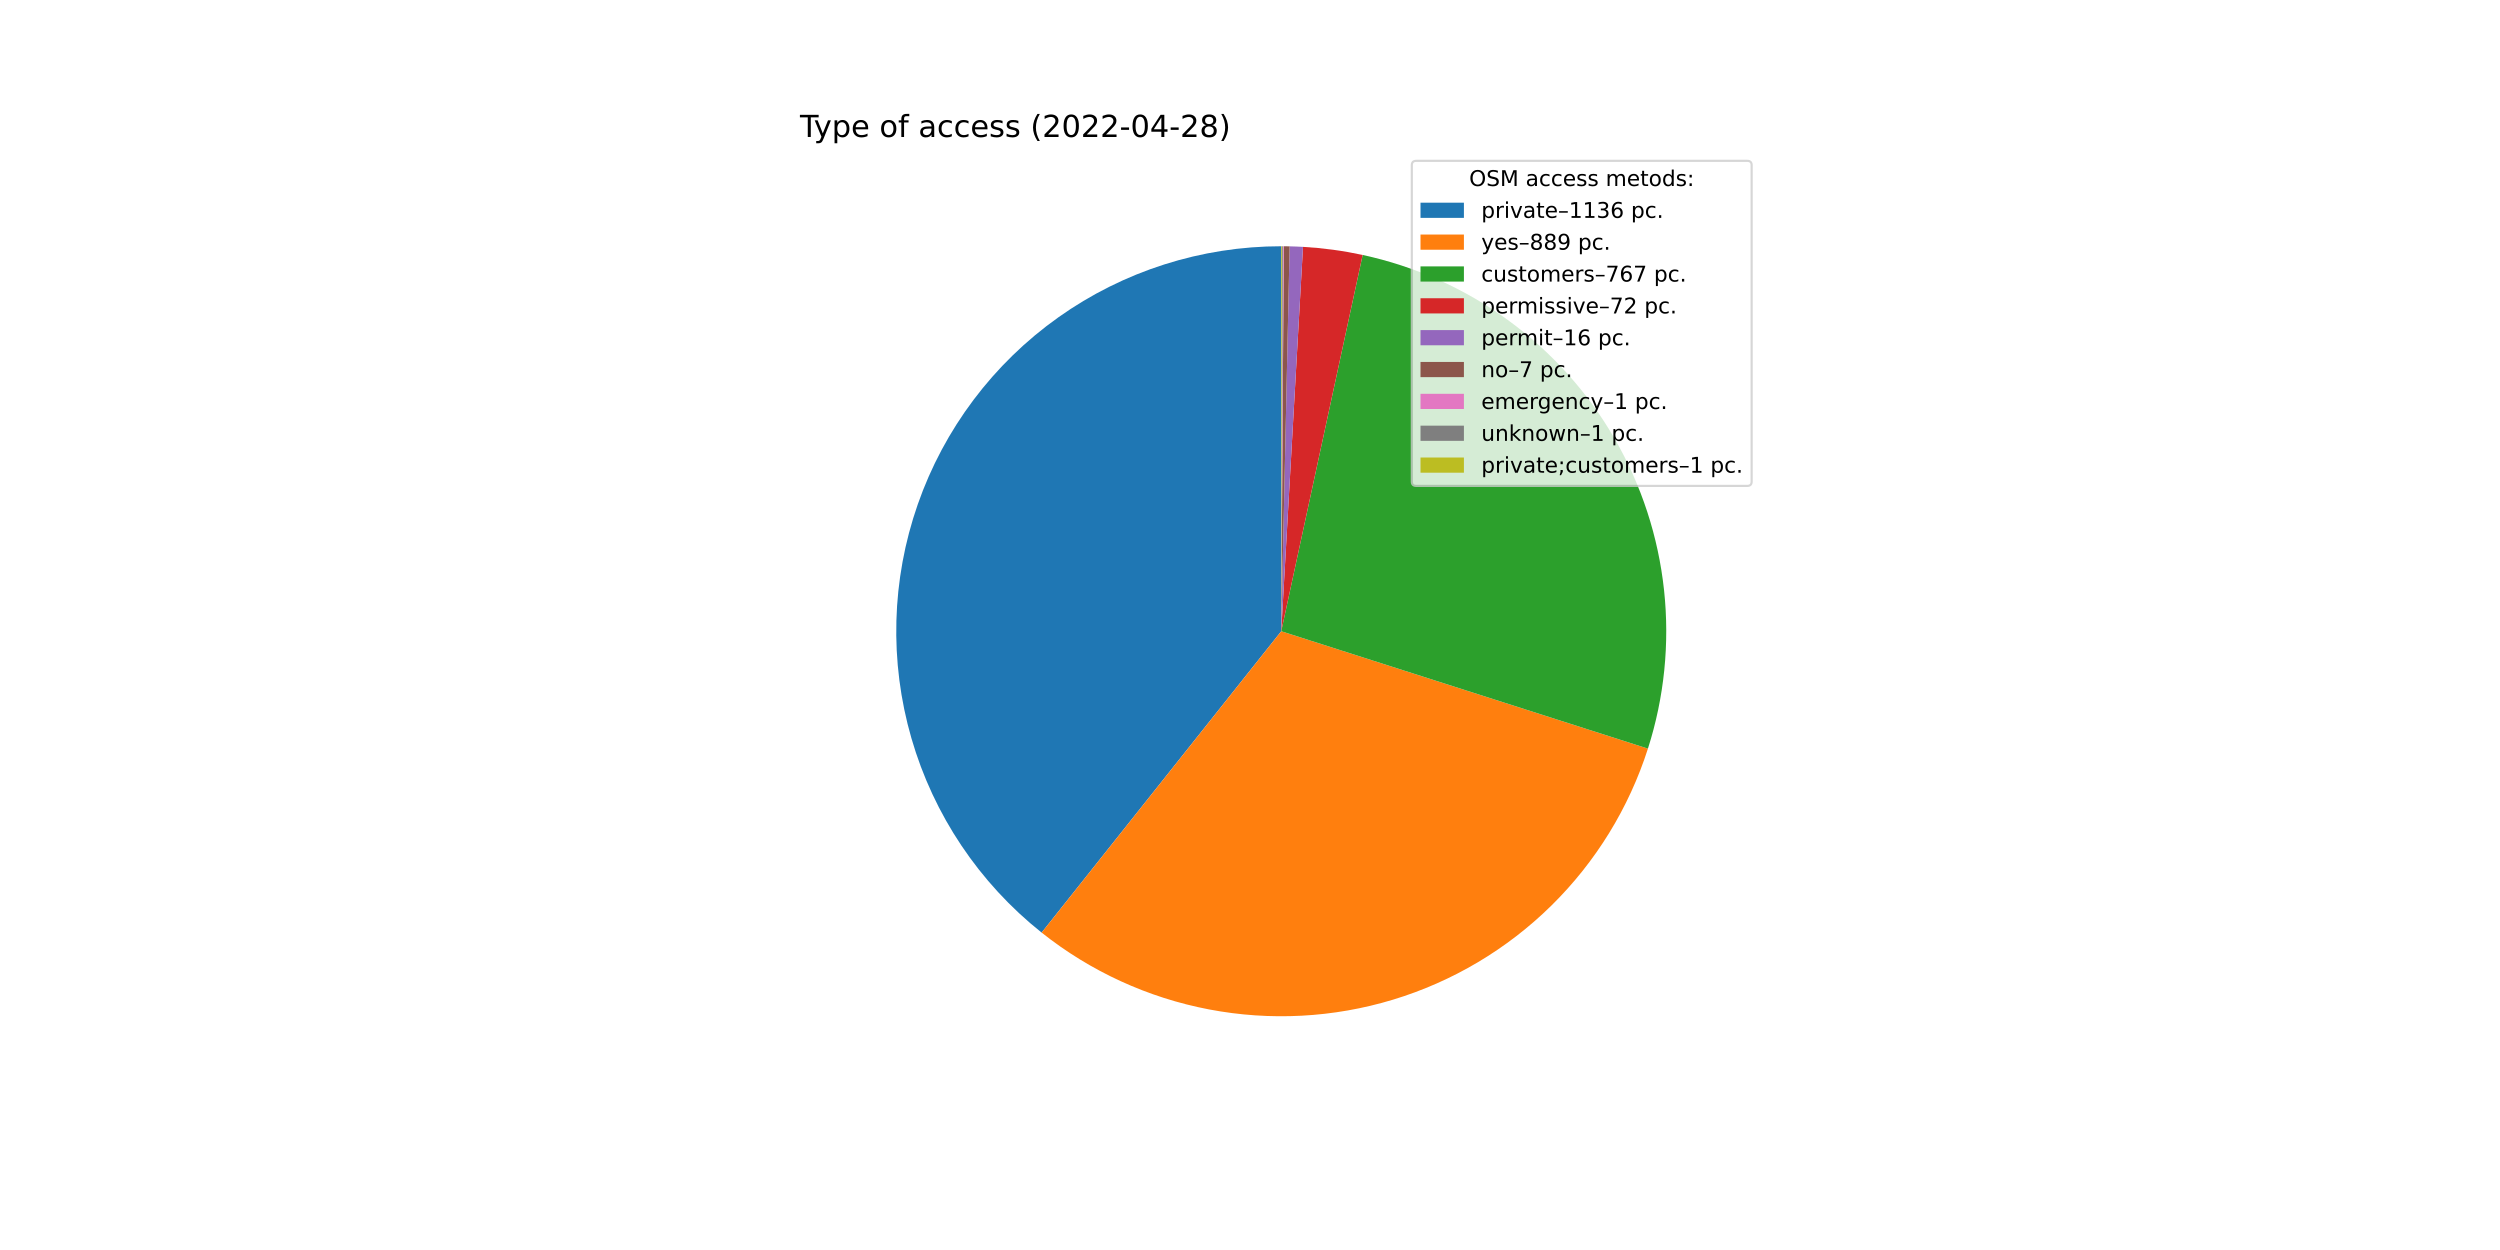
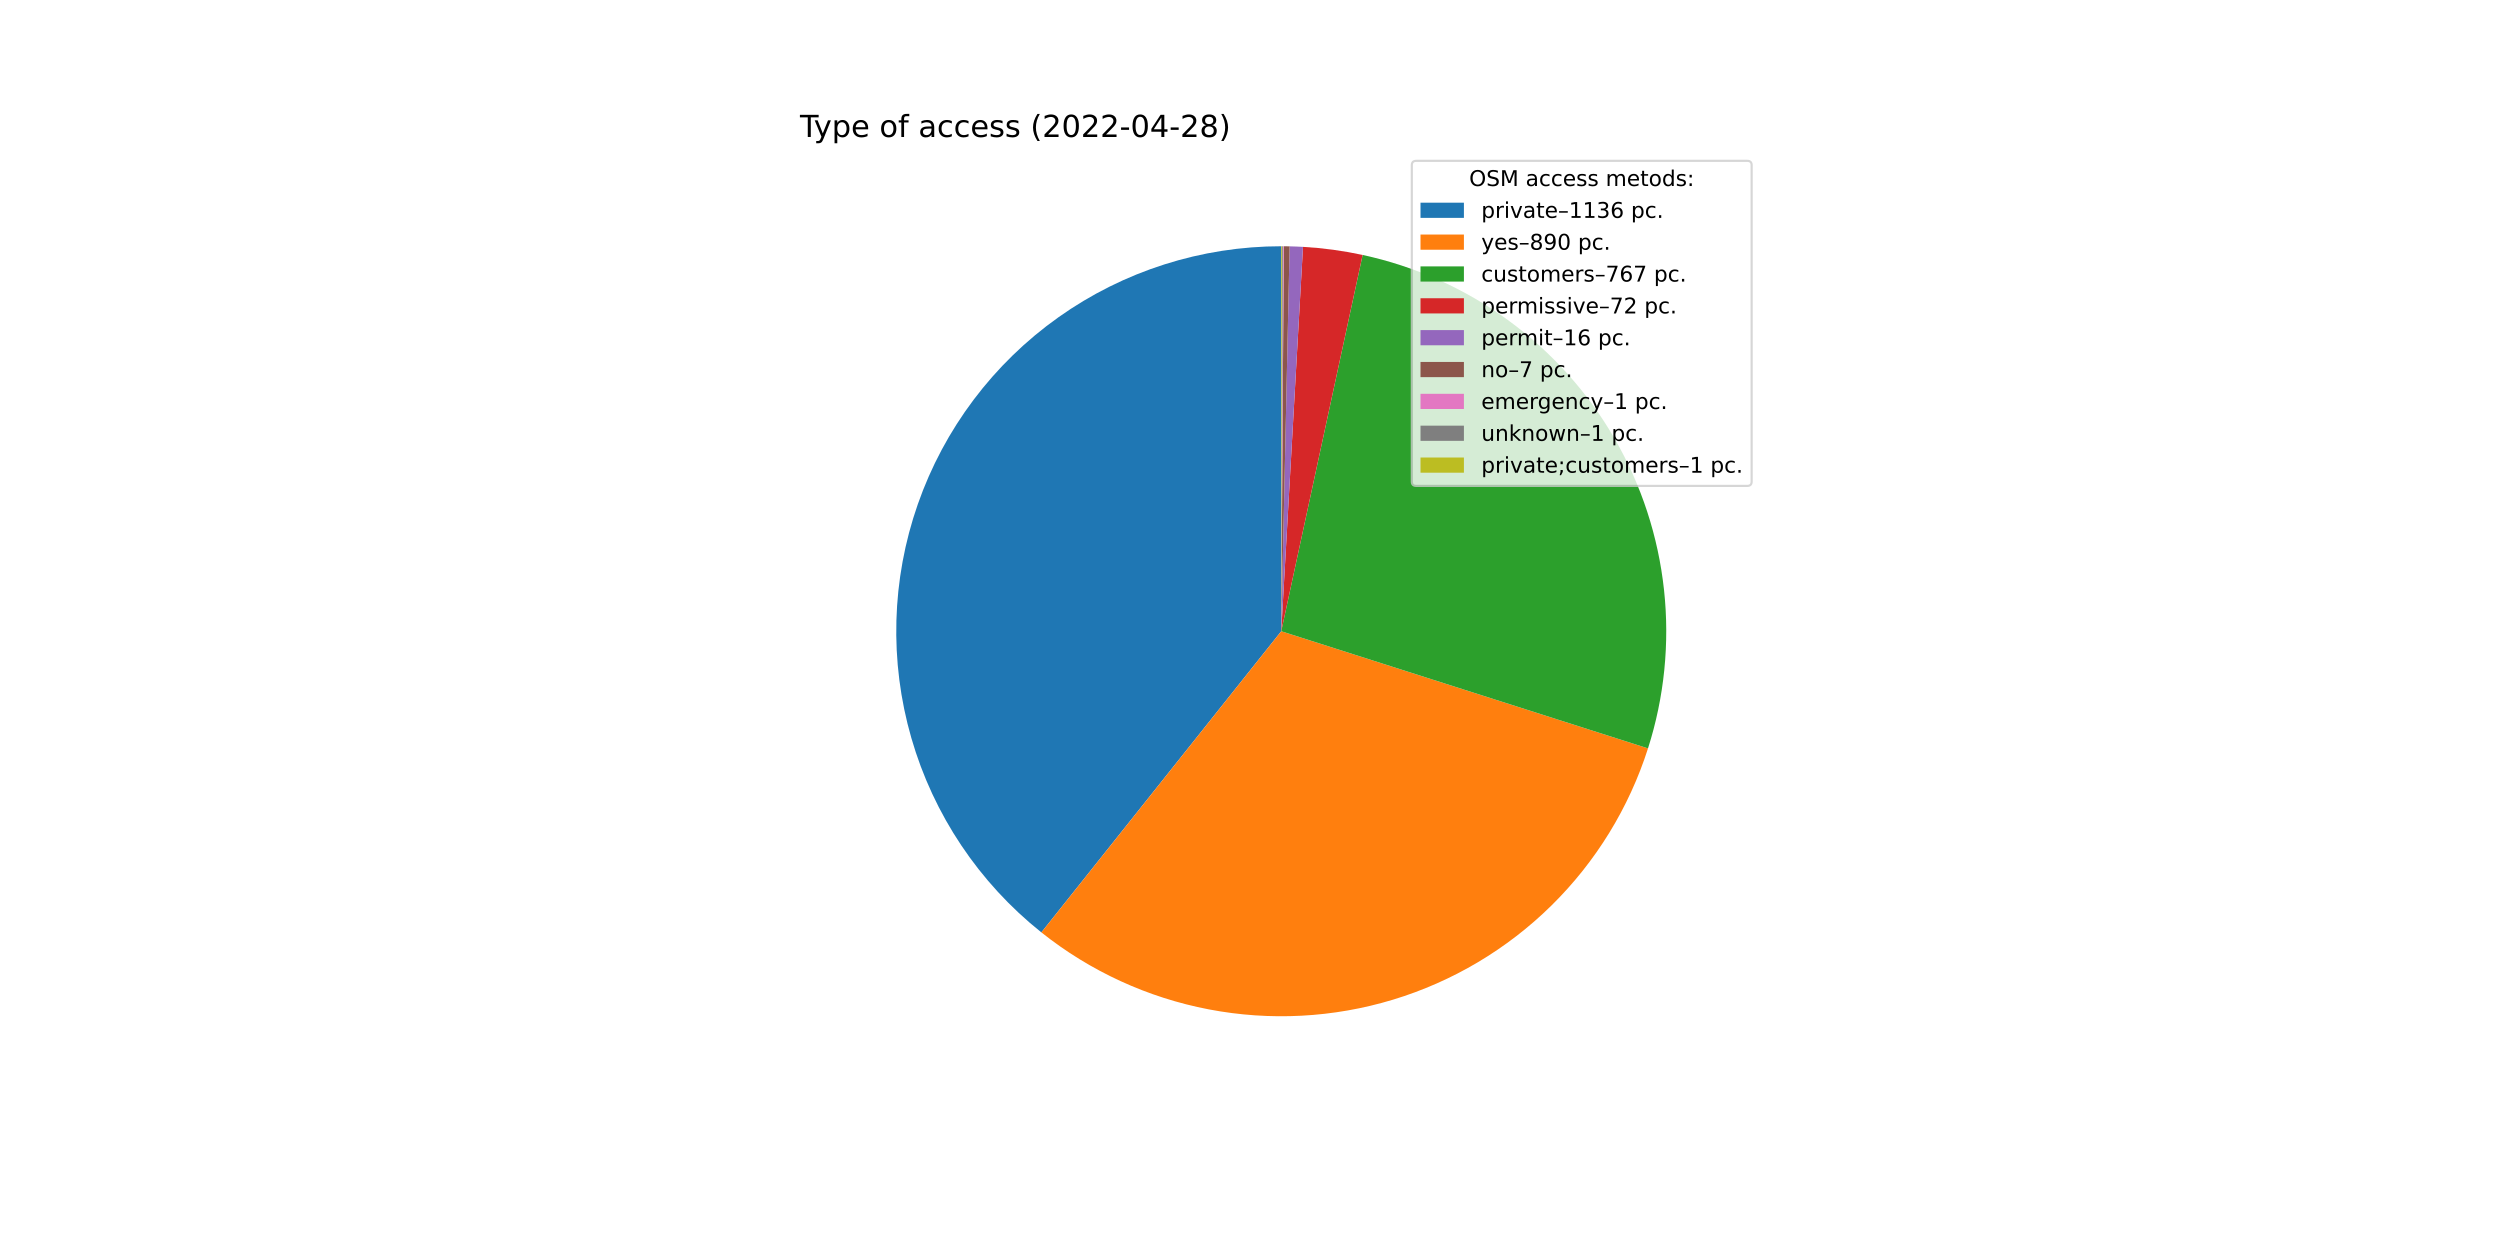
<svg xmlns="http://www.w3.org/2000/svg" xmlns:xlink="http://www.w3.org/1999/xlink" width="1152pt" height="576pt" viewBox="0 0 1152 576" version="1.1">
  <defs>
    <style type="text/css">*{stroke-linejoin: round; stroke-linecap: butt}</style>
  </defs>
  <g id="figure_1">
    <g id="patch_1">
      <path d="M 0 576  L 1152 576  L 1152 0  L 0 0  z " style="fill: #ffffff" />
    </g>
    <g id="axes_1">
      <g id="patch_2">
-         <path d="M 590.4 113.472  C 553.599 113.472 517.694 124.923 487.689 146.229  C 457.683 167.535 435.037 197.659 422.907 232.403  C 410.776 267.147 409.752 304.82 419.977 340.171  C 430.202 375.523 451.178 406.833 479.982 429.738  L 590.4 290.88  L 590.4 113.472  z " style="fill: #1f77b4" />
+         <path d="M 590.4 113.472  C 553.612 113.472 517.719 124.915 487.719 146.207  C 457.72 167.499 435.072 197.605 422.932 232.331  C 410.791 267.058 409.747 304.716 419.946 340.062  C 430.144 375.408 451.089 406.722 479.863 429.643  L 590.4 290.88  L 590.4 113.472  z " style="fill: #1f77b4" />
      </g>
      <g id="patch_3">
-         <path d="M 479.982 429.738  C 502.455 447.608 528.935 459.759 557.138 465.142  C 585.342 470.525 614.435 468.982 641.91 460.645  C 669.386 452.309 694.431 437.425 714.888 417.277  C 735.345 397.13 750.608 372.314 759.362 344.968  L 590.4 290.88  L 479.982 429.738  z " style="fill: #ff7f0e" />
+         <path d="M 479.863 429.643  C 502.339 447.547 528.832 459.725 557.055 465.126  C 585.278 470.527 614.395 468.991 641.893 460.651  C 669.391 452.31 694.456 437.412 714.923 417.243  C 735.39 397.074 750.654 372.231 759.397 344.858  L 590.4 290.88  L 479.863 429.643  z " style="fill: #ff7f0e" />
      </g>
      <g id="patch_4">
-         <path d="M 759.362 344.968  C 766.905 321.404 769.436 296.521 766.792 271.92  C 764.148 247.32 756.386 223.543 744.008 202.12  C 731.629 180.698 714.905 162.1 694.912 147.524  C 674.919 132.949 652.096 122.715 627.914 117.484  L 590.4 290.88  L 759.362 344.968  z " style="fill: #2ca02c" />
+         <path d="M 759.397 344.858  C 766.922 321.297 769.438 296.421 766.782 271.831  C 764.127 247.241 756.358 223.475 743.976 202.065  C 731.593 180.654 714.87 162.067 694.88 147.501  C 674.891 132.935 652.075 122.709 627.901 117.481  L 590.4 290.88  L 759.397 344.858  z " style="fill: #2ca02c" />
      </g>
      <g id="patch_5">
-         <path d="M 627.914 117.484  C 623.389 116.505 618.828 115.703 614.241 115.081  C 609.654 114.459 605.045 114.017 600.423 113.755  L 590.4 290.88  L 627.914 117.484  z " style="fill: #d62728" />
+         <path d="M 627.901 117.481  C 623.378 116.503 618.819 115.702 614.233 115.08  C 609.648 114.459 605.04 114.017 600.42 113.755  L 590.4 290.88  L 627.901 117.481  z " style="fill: #d62728" />
      </g>
      <g id="patch_6">
-         <path d="M 600.423 113.755  C 599.396 113.697 598.369 113.648 597.341 113.608  C 596.313 113.568 595.285 113.536 594.257 113.514  L 590.4 290.88  L 600.423 113.755  z " style="fill: #9467bd" />
+         <path d="M 600.42 113.755  C 599.393 113.697 598.366 113.648 597.339 113.608  C 596.311 113.568 595.283 113.536 594.255 113.514  L 590.4 290.88  L 600.42 113.755  z " style="fill: #9467bd" />
      </g>
      <g id="patch_7">
-         <path d="M 594.257 113.514  C 593.807 113.504 593.357 113.496 592.907 113.49  C 592.457 113.483 592.007 113.479 591.557 113.476  L 590.4 290.88  L 594.257 113.514  z " style="fill: #8c564b" />
+         <path d="M 594.255 113.514  C 593.806 113.504 593.356 113.496 592.906 113.49  C 592.456 113.483 592.007 113.479 591.557 113.476  L 590.4 290.88  L 594.255 113.514  z " style="fill: #8c564b" />
      </g>
      <g id="patch_8">
-         <path d="M 591.557 113.476  C 591.493 113.475 591.429 113.475 591.364 113.475  C 591.3 113.474 591.236 113.474 591.171 113.474  L 590.4 290.88  L 591.557 113.476  z " style="fill: #e377c2" />
+         <path d="M 591.557 113.476  C 591.492 113.475 591.428 113.475 591.364 113.475  C 591.3 113.474 591.235 113.474 591.171 113.474  L 590.4 290.88  L 591.557 113.476  z " style="fill: #e377c2" />
      </g>
      <g id="patch_9">
-         <path d="M 591.171 113.474  C 591.107 113.473 591.043 113.473 590.979 113.473  C 590.914 113.473 590.85 113.473 590.786 113.472  L 590.4 290.88  L 591.171 113.474  z " style="fill: #7f7f7f" />
+         <path d="M 591.171 113.474  C 591.107 113.473 591.043 113.473 590.978 113.473  C 590.914 113.473 590.85 113.473 590.786 113.472  L 590.4 290.88  L 591.171 113.474  z " style="fill: #7f7f7f" />
      </g>
      <g id="patch_10">
        <path d="M 590.786 113.472  C 590.721 113.472 590.657 113.472 590.593 113.472  C 590.529 113.472 590.464 113.472 590.4 113.472  L 590.4 290.88  L 590.786 113.472  z " style="fill: #bcbd22" />
      </g>
      <g id="matplotlib.axis_1" />
      <g id="matplotlib.axis_2" />
      <g id="text_1">
        <g transform="translate(368.64 63.12)scale(0.14 -0.14)">
          <defs>
            <path id="DejaVuSans-54" d="M -19 4666  L 3928 4666  L 3928 4134  L 2272 4134  L 2272 0  L 1638 0  L 1638 4134  L -19 4134  L -19 4666  z " transform="scale(0.015625)" />
            <path id="DejaVuSans-79" d="M 2059 -325  Q 1816 -950 1584 -1140  Q 1353 -1331 966 -1331  L 506 -1331  L 506 -850  L 844 -850  Q 1081 -850 1212 -737  Q 1344 -625 1503 -206  L 1606 56  L 191 3500  L 800 3500  L 1894 763  L 2988 3500  L 3597 3500  L 2059 -325  z " transform="scale(0.015625)" />
            <path id="DejaVuSans-70" d="M 1159 525  L 1159 -1331  L 581 -1331  L 581 3500  L 1159 3500  L 1159 2969  Q 1341 3281 1617 3432  Q 1894 3584 2278 3584  Q 2916 3584 3314 3078  Q 3713 2572 3713 1747  Q 3713 922 3314 415  Q 2916 -91 2278 -91  Q 1894 -91 1617 61  Q 1341 213 1159 525  z M 3116 1747  Q 3116 2381 2855 2742  Q 2594 3103 2138 3103  Q 1681 3103 1420 2742  Q 1159 2381 1159 1747  Q 1159 1113 1420 752  Q 1681 391 2138 391  Q 2594 391 2855 752  Q 3116 1113 3116 1747  z " transform="scale(0.015625)" />
            <path id="DejaVuSans-65" d="M 3597 1894  L 3597 1613  L 953 1613  Q 991 1019 1311 708  Q 1631 397 2203 397  Q 2534 397 2845 478  Q 3156 559 3463 722  L 3463 178  Q 3153 47 2828 -22  Q 2503 -91 2169 -91  Q 1331 -91 842 396  Q 353 884 353 1716  Q 353 2575 817 3079  Q 1281 3584 2069 3584  Q 2775 3584 3186 3129  Q 3597 2675 3597 1894  z M 3022 2063  Q 3016 2534 2758 2815  Q 2500 3097 2075 3097  Q 1594 3097 1305 2825  Q 1016 2553 972 2059  L 3022 2063  z " transform="scale(0.015625)" />
            <path id="DejaVuSans-20" transform="scale(0.015625)" />
            <path id="DejaVuSans-6f" d="M 1959 3097  Q 1497 3097 1228 2736  Q 959 2375 959 1747  Q 959 1119 1226 758  Q 1494 397 1959 397  Q 2419 397 2687 759  Q 2956 1122 2956 1747  Q 2956 2369 2687 2733  Q 2419 3097 1959 3097  z M 1959 3584  Q 2709 3584 3137 3096  Q 3566 2609 3566 1747  Q 3566 888 3137 398  Q 2709 -91 1959 -91  Q 1206 -91 779 398  Q 353 888 353 1747  Q 353 2609 779 3096  Q 1206 3584 1959 3584  z " transform="scale(0.015625)" />
            <path id="DejaVuSans-66" d="M 2375 4863  L 2375 4384  L 1825 4384  Q 1516 4384 1395 4259  Q 1275 4134 1275 3809  L 1275 3500  L 2222 3500  L 2222 3053  L 1275 3053  L 1275 0  L 697 0  L 697 3053  L 147 3053  L 147 3500  L 697 3500  L 697 3744  Q 697 4328 969 4595  Q 1241 4863 1831 4863  L 2375 4863  z " transform="scale(0.015625)" />
            <path id="DejaVuSans-61" d="M 2194 1759  Q 1497 1759 1228 1600  Q 959 1441 959 1056  Q 959 750 1161 570  Q 1363 391 1709 391  Q 2188 391 2477 730  Q 2766 1069 2766 1631  L 2766 1759  L 2194 1759  z M 3341 1997  L 3341 0  L 2766 0  L 2766 531  Q 2569 213 2275 61  Q 1981 -91 1556 -91  Q 1019 -91 701 211  Q 384 513 384 1019  Q 384 1609 779 1909  Q 1175 2209 1959 2209  L 2766 2209  L 2766 2266  Q 2766 2663 2505 2880  Q 2244 3097 1772 3097  Q 1472 3097 1187 3025  Q 903 2953 641 2809  L 641 3341  Q 956 3463 1253 3523  Q 1550 3584 1831 3584  Q 2591 3584 2966 3190  Q 3341 2797 3341 1997  z " transform="scale(0.015625)" />
            <path id="DejaVuSans-63" d="M 3122 3366  L 3122 2828  Q 2878 2963 2633 3030  Q 2388 3097 2138 3097  Q 1578 3097 1268 2742  Q 959 2388 959 1747  Q 959 1106 1268 751  Q 1578 397 2138 397  Q 2388 397 2633 464  Q 2878 531 3122 666  L 3122 134  Q 2881 22 2623 -34  Q 2366 -91 2075 -91  Q 1284 -91 818 406  Q 353 903 353 1747  Q 353 2603 823 3093  Q 1294 3584 2113 3584  Q 2378 3584 2631 3529  Q 2884 3475 3122 3366  z " transform="scale(0.015625)" />
            <path id="DejaVuSans-73" d="M 2834 3397  L 2834 2853  Q 2591 2978 2328 3040  Q 2066 3103 1784 3103  Q 1356 3103 1142 2972  Q 928 2841 928 2578  Q 928 2378 1081 2264  Q 1234 2150 1697 2047  L 1894 2003  Q 2506 1872 2764 1633  Q 3022 1394 3022 966  Q 3022 478 2636 193  Q 2250 -91 1575 -91  Q 1294 -91 989 -36  Q 684 19 347 128  L 347 722  Q 666 556 975 473  Q 1284 391 1588 391  Q 1994 391 2212 530  Q 2431 669 2431 922  Q 2431 1156 2273 1281  Q 2116 1406 1581 1522  L 1381 1569  Q 847 1681 609 1914  Q 372 2147 372 2553  Q 372 3047 722 3315  Q 1072 3584 1716 3584  Q 2034 3584 2315 3537  Q 2597 3491 2834 3397  z " transform="scale(0.015625)" />
            <path id="DejaVuSans-28" d="M 1984 4856  Q 1566 4138 1362 3434  Q 1159 2731 1159 2009  Q 1159 1288 1364 580  Q 1569 -128 1984 -844  L 1484 -844  Q 1016 -109 783 600  Q 550 1309 550 2009  Q 550 2706 781 3412  Q 1013 4119 1484 4856  L 1984 4856  z " transform="scale(0.015625)" />
            <path id="DejaVuSans-32" d="M 1228 531  L 3431 531  L 3431 0  L 469 0  L 469 531  Q 828 903 1448 1529  Q 2069 2156 2228 2338  Q 2531 2678 2651 2914  Q 2772 3150 2772 3378  Q 2772 3750 2511 3984  Q 2250 4219 1831 4219  Q 1534 4219 1204 4116  Q 875 4013 500 3803  L 500 4441  Q 881 4594 1212 4672  Q 1544 4750 1819 4750  Q 2544 4750 2975 4387  Q 3406 4025 3406 3419  Q 3406 3131 3298 2873  Q 3191 2616 2906 2266  Q 2828 2175 2409 1742  Q 1991 1309 1228 531  z " transform="scale(0.015625)" />
            <path id="DejaVuSans-30" d="M 2034 4250  Q 1547 4250 1301 3770  Q 1056 3291 1056 2328  Q 1056 1369 1301 889  Q 1547 409 2034 409  Q 2525 409 2770 889  Q 3016 1369 3016 2328  Q 3016 3291 2770 3770  Q 2525 4250 2034 4250  z M 2034 4750  Q 2819 4750 3233 4129  Q 3647 3509 3647 2328  Q 3647 1150 3233 529  Q 2819 -91 2034 -91  Q 1250 -91 836 529  Q 422 1150 422 2328  Q 422 3509 836 4129  Q 1250 4750 2034 4750  z " transform="scale(0.015625)" />
            <path id="DejaVuSans-2d" d="M 313 2009  L 1997 2009  L 1997 1497  L 313 1497  L 313 2009  z " transform="scale(0.015625)" />
            <path id="DejaVuSans-34" d="M 2419 4116  L 825 1625  L 2419 1625  L 2419 4116  z M 2253 4666  L 3047 4666  L 3047 1625  L 3713 1625  L 3713 1100  L 3047 1100  L 3047 0  L 2419 0  L 2419 1100  L 313 1100  L 313 1709  L 2253 4666  z " transform="scale(0.015625)" />
            <path id="DejaVuSans-38" d="M 2034 2216  Q 1584 2216 1326 1975  Q 1069 1734 1069 1313  Q 1069 891 1326 650  Q 1584 409 2034 409  Q 2484 409 2743 651  Q 3003 894 3003 1313  Q 3003 1734 2745 1975  Q 2488 2216 2034 2216  z M 1403 2484  Q 997 2584 770 2862  Q 544 3141 544 3541  Q 544 4100 942 4425  Q 1341 4750 2034 4750  Q 2731 4750 3128 4425  Q 3525 4100 3525 3541  Q 3525 3141 3298 2862  Q 3072 2584 2669 2484  Q 3125 2378 3379 2068  Q 3634 1759 3634 1313  Q 3634 634 3220 271  Q 2806 -91 2034 -91  Q 1263 -91 848 271  Q 434 634 434 1313  Q 434 1759 690 2068  Q 947 2378 1403 2484  z M 1172 3481  Q 1172 3119 1398 2916  Q 1625 2713 2034 2713  Q 2441 2713 2670 2916  Q 2900 3119 2900 3481  Q 2900 3844 2670 4047  Q 2441 4250 2034 4250  Q 1625 4250 1398 4047  Q 1172 3844 1172 3481  z " transform="scale(0.015625)" />
            <path id="DejaVuSans-29" d="M 513 4856  L 1013 4856  Q 1481 4119 1714 3412  Q 1947 2706 1947 2009  Q 1947 1309 1714 600  Q 1481 -109 1013 -844  L 513 -844  Q 928 -128 1133 580  Q 1338 1288 1338 2009  Q 1338 2731 1133 3434  Q 928 4138 513 4856  z " transform="scale(0.015625)" />
          </defs>
          <use xlink:href="#DejaVuSans-54" />
          <use xlink:href="#DejaVuSans-79" x="45.459" />
          <use xlink:href="#DejaVuSans-70" x="104.639" />
          <use xlink:href="#DejaVuSans-65" x="168.115" />
          <use xlink:href="#DejaVuSans-20" x="229.639" />
          <use xlink:href="#DejaVuSans-6f" x="261.426" />
          <use xlink:href="#DejaVuSans-66" x="322.607" />
          <use xlink:href="#DejaVuSans-20" x="357.812" />
          <use xlink:href="#DejaVuSans-61" x="389.6" />
          <use xlink:href="#DejaVuSans-63" x="450.879" />
          <use xlink:href="#DejaVuSans-63" x="505.859" />
          <use xlink:href="#DejaVuSans-65" x="560.84" />
          <use xlink:href="#DejaVuSans-73" x="622.363" />
          <use xlink:href="#DejaVuSans-73" x="674.463" />
          <use xlink:href="#DejaVuSans-20" x="726.562" />
          <use xlink:href="#DejaVuSans-28" x="758.35" />
          <use xlink:href="#DejaVuSans-32" x="797.363" />
          <use xlink:href="#DejaVuSans-30" x="860.986" />
          <use xlink:href="#DejaVuSans-32" x="924.609" />
          <use xlink:href="#DejaVuSans-32" x="988.232" />
          <use xlink:href="#DejaVuSans-2d" x="1051.855" />
          <use xlink:href="#DejaVuSans-30" x="1087.939" />
          <use xlink:href="#DejaVuSans-34" x="1151.562" />
          <use xlink:href="#DejaVuSans-2d" x="1215.186" />
          <use xlink:href="#DejaVuSans-32" x="1251.27" />
          <use xlink:href="#DejaVuSans-38" x="1314.893" />
          <use xlink:href="#DejaVuSans-29" x="1378.516" />
        </g>
      </g>
      <g id="legend_1">
        <g id="patch_11">
          <path d="M 652.569 223.901  L 805.16 223.901  Q 807.16 223.901 807.16 221.901  L 807.16 76.12  Q 807.16 74.12 805.16 74.12  L 652.569 74.12  Q 650.569 74.12 650.569 76.12  L 650.569 221.901  Q 650.569 223.901 652.569 223.901  z " style="fill: #ffffff; opacity: 0.8; stroke: #cccccc; stroke-linejoin: miter" />
        </g>
        <g id="text_2">
          <g transform="translate(676.9842 85.71844)scale(0.1 -0.1)">
            <defs>
              <path id="DejaVuSans-4f" d="M 2522 4238  Q 1834 4238 1429 3725  Q 1025 3213 1025 2328  Q 1025 1447 1429 934  Q 1834 422 2522 422  Q 3209 422 3611 934  Q 4013 1447 4013 2328  Q 4013 3213 3611 3725  Q 3209 4238 2522 4238  z M 2522 4750  Q 3503 4750 4090 4092  Q 4678 3434 4678 2328  Q 4678 1225 4090 567  Q 3503 -91 2522 -91  Q 1538 -91 948 565  Q 359 1222 359 2328  Q 359 3434 948 4092  Q 1538 4750 2522 4750  z " transform="scale(0.015625)" />
              <path id="DejaVuSans-53" d="M 3425 4513  L 3425 3897  Q 3066 4069 2747 4153  Q 2428 4238 2131 4238  Q 1616 4238 1336 4038  Q 1056 3838 1056 3469  Q 1056 3159 1242 3001  Q 1428 2844 1947 2747  L 2328 2669  Q 3034 2534 3370 2195  Q 3706 1856 3706 1288  Q 3706 609 3251 259  Q 2797 -91 1919 -91  Q 1588 -91 1214 -16  Q 841 59 441 206  L 441 856  Q 825 641 1194 531  Q 1563 422 1919 422  Q 2459 422 2753 634  Q 3047 847 3047 1241  Q 3047 1584 2836 1778  Q 2625 1972 2144 2069  L 1759 2144  Q 1053 2284 737 2584  Q 422 2884 422 3419  Q 422 4038 858 4394  Q 1294 4750 2059 4750  Q 2388 4750 2728 4690  Q 3069 4631 3425 4513  z " transform="scale(0.015625)" />
              <path id="DejaVuSans-4d" d="M 628 4666  L 1569 4666  L 2759 1491  L 3956 4666  L 4897 4666  L 4897 0  L 4281 0  L 4281 4097  L 3078 897  L 2444 897  L 1241 4097  L 1241 0  L 628 0  L 628 4666  z " transform="scale(0.015625)" />
              <path id="DejaVuSans-6d" d="M 3328 2828  Q 3544 3216 3844 3400  Q 4144 3584 4550 3584  Q 5097 3584 5394 3201  Q 5691 2819 5691 2113  L 5691 0  L 5113 0  L 5113 2094  Q 5113 2597 4934 2840  Q 4756 3084 4391 3084  Q 3944 3084 3684 2787  Q 3425 2491 3425 1978  L 3425 0  L 2847 0  L 2847 2094  Q 2847 2600 2669 2842  Q 2491 3084 2119 3084  Q 1678 3084 1418 2786  Q 1159 2488 1159 1978  L 1159 0  L 581 0  L 581 3500  L 1159 3500  L 1159 2956  Q 1356 3278 1631 3431  Q 1906 3584 2284 3584  Q 2666 3584 2933 3390  Q 3200 3197 3328 2828  z " transform="scale(0.015625)" />
              <path id="DejaVuSans-74" d="M 1172 4494  L 1172 3500  L 2356 3500  L 2356 3053  L 1172 3053  L 1172 1153  Q 1172 725 1289 603  Q 1406 481 1766 481  L 2356 481  L 2356 0  L 1766 0  Q 1100 0 847 248  Q 594 497 594 1153  L 594 3053  L 172 3053  L 172 3500  L 594 3500  L 594 4494  L 1172 4494  z " transform="scale(0.015625)" />
              <path id="DejaVuSans-64" d="M 2906 2969  L 2906 4863  L 3481 4863  L 3481 0  L 2906 0  L 2906 525  Q 2725 213 2448 61  Q 2172 -91 1784 -91  Q 1150 -91 751 415  Q 353 922 353 1747  Q 353 2572 751 3078  Q 1150 3584 1784 3584  Q 2172 3584 2448 3432  Q 2725 3281 2906 2969  z M 947 1747  Q 947 1113 1208 752  Q 1469 391 1925 391  Q 2381 391 2643 752  Q 2906 1113 2906 1747  Q 2906 2381 2643 2742  Q 2381 3103 1925 3103  Q 1469 3103 1208 2742  Q 947 2381 947 1747  z " transform="scale(0.015625)" />
              <path id="DejaVuSans-3a" d="M 750 794  L 1409 794  L 1409 0  L 750 0  L 750 794  z M 750 3309  L 1409 3309  L 1409 2516  L 750 2516  L 750 3309  z " transform="scale(0.015625)" />
            </defs>
            <use xlink:href="#DejaVuSans-4f" />
            <use xlink:href="#DejaVuSans-53" x="78.711" />
            <use xlink:href="#DejaVuSans-4d" x="142.188" />
            <use xlink:href="#DejaVuSans-20" x="228.467" />
            <use xlink:href="#DejaVuSans-61" x="260.254" />
            <use xlink:href="#DejaVuSans-63" x="321.533" />
            <use xlink:href="#DejaVuSans-63" x="376.514" />
            <use xlink:href="#DejaVuSans-65" x="431.494" />
            <use xlink:href="#DejaVuSans-73" x="493.018" />
            <use xlink:href="#DejaVuSans-73" x="545.117" />
            <use xlink:href="#DejaVuSans-20" x="597.217" />
            <use xlink:href="#DejaVuSans-6d" x="629.004" />
            <use xlink:href="#DejaVuSans-65" x="726.416" />
            <use xlink:href="#DejaVuSans-74" x="787.939" />
            <use xlink:href="#DejaVuSans-6f" x="827.148" />
            <use xlink:href="#DejaVuSans-64" x="888.33" />
            <use xlink:href="#DejaVuSans-73" x="951.807" />
            <use xlink:href="#DejaVuSans-3a" x="1003.906" />
          </g>
        </g>
        <g id="patch_12">
          <path d="M 654.569 100.397  L 674.569 100.397  L 674.569 93.397  L 654.569 93.397  z " style="fill: #1f77b4" />
        </g>
        <g id="text_3">
          <g transform="translate(682.5694 100.3966)scale(0.1 -0.1)">
            <defs>
              <path id="DejaVuSans-72" d="M 2631 2963  Q 2534 3019 2420 3045  Q 2306 3072 2169 3072  Q 1681 3072 1420 2755  Q 1159 2438 1159 1844  L 1159 0  L 581 0  L 581 3500  L 1159 3500  L 1159 2956  Q 1341 3275 1631 3429  Q 1922 3584 2338 3584  Q 2397 3584 2469 3576  Q 2541 3569 2628 3553  L 2631 2963  z " transform="scale(0.015625)" />
              <path id="DejaVuSans-69" d="M 603 3500  L 1178 3500  L 1178 0  L 603 0  L 603 3500  z M 603 4863  L 1178 4863  L 1178 4134  L 603 4134  L 603 4863  z " transform="scale(0.015625)" />
              <path id="DejaVuSans-76" d="M 191 3500  L 800 3500  L 1894 563  L 2988 3500  L 3597 3500  L 2284 0  L 1503 0  L 191 3500  z " transform="scale(0.015625)" />
              <path id="DejaVuSans-2013" d="M 313 1978  L 2888 1978  L 2888 1528  L 313 1528  L 313 1978  z " transform="scale(0.015625)" />
              <path id="DejaVuSans-31" d="M 794 531  L 1825 531  L 1825 4091  L 703 3866  L 703 4441  L 1819 4666  L 2450 4666  L 2450 531  L 3481 531  L 3481 0  L 794 0  L 794 531  z " transform="scale(0.015625)" />
              <path id="DejaVuSans-33" d="M 2597 2516  Q 3050 2419 3304 2112  Q 3559 1806 3559 1356  Q 3559 666 3084 287  Q 2609 -91 1734 -91  Q 1441 -91 1130 -33  Q 819 25 488 141  L 488 750  Q 750 597 1062 519  Q 1375 441 1716 441  Q 2309 441 2620 675  Q 2931 909 2931 1356  Q 2931 1769 2642 2001  Q 2353 2234 1838 2234  L 1294 2234  L 1294 2753  L 1863 2753  Q 2328 2753 2575 2939  Q 2822 3125 2822 3475  Q 2822 3834 2567 4026  Q 2313 4219 1838 4219  Q 1578 4219 1281 4162  Q 984 4106 628 3988  L 628 4550  Q 988 4650 1302 4700  Q 1616 4750 1894 4750  Q 2613 4750 3031 4423  Q 3450 4097 3450 3541  Q 3450 3153 3228 2886  Q 3006 2619 2597 2516  z " transform="scale(0.015625)" />
              <path id="DejaVuSans-36" d="M 2113 2584  Q 1688 2584 1439 2293  Q 1191 2003 1191 1497  Q 1191 994 1439 701  Q 1688 409 2113 409  Q 2538 409 2786 701  Q 3034 994 3034 1497  Q 3034 2003 2786 2293  Q 2538 2584 2113 2584  z M 3366 4563  L 3366 3988  Q 3128 4100 2886 4159  Q 2644 4219 2406 4219  Q 1781 4219 1451 3797  Q 1122 3375 1075 2522  Q 1259 2794 1537 2939  Q 1816 3084 2150 3084  Q 2853 3084 3261 2657  Q 3669 2231 3669 1497  Q 3669 778 3244 343  Q 2819 -91 2113 -91  Q 1303 -91 875 529  Q 447 1150 447 2328  Q 447 3434 972 4092  Q 1497 4750 2381 4750  Q 2619 4750 2861 4703  Q 3103 4656 3366 4563  z " transform="scale(0.015625)" />
              <path id="DejaVuSans-2e" d="M 684 794  L 1344 794  L 1344 0  L 684 0  L 684 794  z " transform="scale(0.015625)" />
            </defs>
            <use xlink:href="#DejaVuSans-70" />
            <use xlink:href="#DejaVuSans-72" x="63.477" />
            <use xlink:href="#DejaVuSans-69" x="104.59" />
            <use xlink:href="#DejaVuSans-76" x="132.373" />
            <use xlink:href="#DejaVuSans-61" x="191.553" />
            <use xlink:href="#DejaVuSans-74" x="252.832" />
            <use xlink:href="#DejaVuSans-65" x="292.041" />
            <use xlink:href="#DejaVuSans-2013" x="353.564" />
            <use xlink:href="#DejaVuSans-31" x="403.564" />
            <use xlink:href="#DejaVuSans-31" x="467.188" />
            <use xlink:href="#DejaVuSans-33" x="530.811" />
            <use xlink:href="#DejaVuSans-36" x="594.434" />
            <use xlink:href="#DejaVuSans-20" x="658.057" />
            <use xlink:href="#DejaVuSans-70" x="689.844" />
            <use xlink:href="#DejaVuSans-63" x="753.32" />
            <use xlink:href="#DejaVuSans-2e" x="808.301" />
          </g>
        </g>
        <g id="patch_13">
          <path d="M 654.569 115.075  L 674.569 115.075  L 674.569 108.075  L 654.569 108.075  z " style="fill: #ff7f0e" />
        </g>
        <g id="text_4">
          <g transform="translate(682.5694 115.0747)scale(0.1 -0.1)">
            <defs>
              <path id="DejaVuSans-39" d="M 703 97  L 703 672  Q 941 559 1184 500  Q 1428 441 1663 441  Q 2288 441 2617 861  Q 2947 1281 2994 2138  Q 2813 1869 2534 1725  Q 2256 1581 1919 1581  Q 1219 1581 811 2004  Q 403 2428 403 3163  Q 403 3881 828 4315  Q 1253 4750 1959 4750  Q 2769 4750 3195 4129  Q 3622 3509 3622 2328  Q 3622 1225 3098 567  Q 2575 -91 1691 -91  Q 1453 -91 1209 -44  Q 966 3 703 97  z M 1959 2075  Q 2384 2075 2632 2365  Q 2881 2656 2881 3163  Q 2881 3666 2632 3958  Q 2384 4250 1959 4250  Q 1534 4250 1286 3958  Q 1038 3666 1038 3163  Q 1038 2656 1286 2365  Q 1534 2075 1959 2075  z " transform="scale(0.015625)" />
            </defs>
            <use xlink:href="#DejaVuSans-79" />
            <use xlink:href="#DejaVuSans-65" x="59.18" />
            <use xlink:href="#DejaVuSans-73" x="120.703" />
            <use xlink:href="#DejaVuSans-2013" x="172.803" />
            <use xlink:href="#DejaVuSans-38" x="222.803" />
-             <use xlink:href="#DejaVuSans-38" x="286.426" />
-             <use xlink:href="#DejaVuSans-39" x="350.049" />
+             <use xlink:href="#DejaVuSans-39" x="286.426" />
+             <use xlink:href="#DejaVuSans-30" x="350.049" />
            <use xlink:href="#DejaVuSans-20" x="413.672" />
            <use xlink:href="#DejaVuSans-70" x="445.459" />
            <use xlink:href="#DejaVuSans-63" x="508.936" />
            <use xlink:href="#DejaVuSans-2e" x="563.916" />
          </g>
        </g>
        <g id="patch_14">
          <path d="M 654.569 129.753  L 674.569 129.753  L 674.569 122.753  L 654.569 122.753  z " style="fill: #2ca02c" />
        </g>
        <g id="text_5">
          <g transform="translate(682.5694 129.7528)scale(0.1 -0.1)">
            <defs>
              <path id="DejaVuSans-75" d="M 544 1381  L 544 3500  L 1119 3500  L 1119 1403  Q 1119 906 1312 657  Q 1506 409 1894 409  Q 2359 409 2629 706  Q 2900 1003 2900 1516  L 2900 3500  L 3475 3500  L 3475 0  L 2900 0  L 2900 538  Q 2691 219 2414 64  Q 2138 -91 1772 -91  Q 1169 -91 856 284  Q 544 659 544 1381  z M 1991 3584  L 1991 3584  z " transform="scale(0.015625)" />
              <path id="DejaVuSans-37" d="M 525 4666  L 3525 4666  L 3525 4397  L 1831 0  L 1172 0  L 2766 4134  L 525 4134  L 525 4666  z " transform="scale(0.015625)" />
            </defs>
            <use xlink:href="#DejaVuSans-63" />
            <use xlink:href="#DejaVuSans-75" x="54.98" />
            <use xlink:href="#DejaVuSans-73" x="118.359" />
            <use xlink:href="#DejaVuSans-74" x="170.459" />
            <use xlink:href="#DejaVuSans-6f" x="209.668" />
            <use xlink:href="#DejaVuSans-6d" x="270.85" />
            <use xlink:href="#DejaVuSans-65" x="368.262" />
            <use xlink:href="#DejaVuSans-72" x="429.785" />
            <use xlink:href="#DejaVuSans-73" x="470.898" />
            <use xlink:href="#DejaVuSans-2013" x="522.998" />
            <use xlink:href="#DejaVuSans-37" x="572.998" />
            <use xlink:href="#DejaVuSans-36" x="636.621" />
            <use xlink:href="#DejaVuSans-37" x="700.244" />
            <use xlink:href="#DejaVuSans-20" x="763.867" />
            <use xlink:href="#DejaVuSans-70" x="795.654" />
            <use xlink:href="#DejaVuSans-63" x="859.131" />
            <use xlink:href="#DejaVuSans-2e" x="914.111" />
          </g>
        </g>
        <g id="patch_15">
          <path d="M 654.569 144.431  L 674.569 144.431  L 674.569 137.431  L 654.569 137.431  z " style="fill: #d62728" />
        </g>
        <g id="text_6">
          <g transform="translate(682.5694 144.4309)scale(0.1 -0.1)">
            <use xlink:href="#DejaVuSans-70" />
            <use xlink:href="#DejaVuSans-65" x="63.477" />
            <use xlink:href="#DejaVuSans-72" x="125" />
            <use xlink:href="#DejaVuSans-6d" x="164.363" />
            <use xlink:href="#DejaVuSans-69" x="261.775" />
            <use xlink:href="#DejaVuSans-73" x="289.559" />
            <use xlink:href="#DejaVuSans-73" x="341.658" />
            <use xlink:href="#DejaVuSans-69" x="393.758" />
            <use xlink:href="#DejaVuSans-76" x="421.541" />
            <use xlink:href="#DejaVuSans-65" x="480.721" />
            <use xlink:href="#DejaVuSans-2013" x="542.244" />
            <use xlink:href="#DejaVuSans-37" x="592.244" />
            <use xlink:href="#DejaVuSans-32" x="655.867" />
            <use xlink:href="#DejaVuSans-20" x="719.49" />
            <use xlink:href="#DejaVuSans-70" x="751.277" />
            <use xlink:href="#DejaVuSans-63" x="814.754" />
            <use xlink:href="#DejaVuSans-2e" x="869.734" />
          </g>
        </g>
        <g id="patch_16">
          <path d="M 654.569 159.109  L 674.569 159.109  L 674.569 152.109  L 654.569 152.109  z " style="fill: #9467bd" />
        </g>
        <g id="text_7">
          <g transform="translate(682.5694 159.1091)scale(0.1 -0.1)">
            <use xlink:href="#DejaVuSans-70" />
            <use xlink:href="#DejaVuSans-65" x="63.477" />
            <use xlink:href="#DejaVuSans-72" x="125" />
            <use xlink:href="#DejaVuSans-6d" x="164.363" />
            <use xlink:href="#DejaVuSans-69" x="261.775" />
            <use xlink:href="#DejaVuSans-74" x="289.559" />
            <use xlink:href="#DejaVuSans-2013" x="328.768" />
            <use xlink:href="#DejaVuSans-31" x="378.768" />
            <use xlink:href="#DejaVuSans-36" x="442.391" />
            <use xlink:href="#DejaVuSans-20" x="506.014" />
            <use xlink:href="#DejaVuSans-70" x="537.801" />
            <use xlink:href="#DejaVuSans-63" x="601.277" />
            <use xlink:href="#DejaVuSans-2e" x="656.258" />
          </g>
        </g>
        <g id="patch_17">
          <path d="M 654.569 173.787  L 674.569 173.787  L 674.569 166.787  L 654.569 166.787  z " style="fill: #8c564b" />
        </g>
        <g id="text_8">
          <g transform="translate(682.5694 173.7872)scale(0.1 -0.1)">
            <defs>
              <path id="DejaVuSans-6e" d="M 3513 2113  L 3513 0  L 2938 0  L 2938 2094  Q 2938 2591 2744 2837  Q 2550 3084 2163 3084  Q 1697 3084 1428 2787  Q 1159 2491 1159 1978  L 1159 0  L 581 0  L 581 3500  L 1159 3500  L 1159 2956  Q 1366 3272 1645 3428  Q 1925 3584 2291 3584  Q 2894 3584 3203 3211  Q 3513 2838 3513 2113  z " transform="scale(0.015625)" />
            </defs>
            <use xlink:href="#DejaVuSans-6e" />
            <use xlink:href="#DejaVuSans-6f" x="63.379" />
            <use xlink:href="#DejaVuSans-2013" x="124.561" />
            <use xlink:href="#DejaVuSans-37" x="174.561" />
            <use xlink:href="#DejaVuSans-20" x="238.184" />
            <use xlink:href="#DejaVuSans-70" x="269.971" />
            <use xlink:href="#DejaVuSans-63" x="333.447" />
            <use xlink:href="#DejaVuSans-2e" x="388.428" />
          </g>
        </g>
        <g id="patch_18">
          <path d="M 654.569 188.465  L 674.569 188.465  L 674.569 181.465  L 654.569 181.465  z " style="fill: #e377c2" />
        </g>
        <g id="text_9">
          <g transform="translate(682.5694 188.4653)scale(0.1 -0.1)">
            <defs>
              <path id="DejaVuSans-67" d="M 2906 1791  Q 2906 2416 2648 2759  Q 2391 3103 1925 3103  Q 1463 3103 1205 2759  Q 947 2416 947 1791  Q 947 1169 1205 825  Q 1463 481 1925 481  Q 2391 481 2648 825  Q 2906 1169 2906 1791  z M 3481 434  Q 3481 -459 3084 -895  Q 2688 -1331 1869 -1331  Q 1566 -1331 1297 -1286  Q 1028 -1241 775 -1147  L 775 -588  Q 1028 -725 1275 -790  Q 1522 -856 1778 -856  Q 2344 -856 2625 -561  Q 2906 -266 2906 331  L 2906 616  Q 2728 306 2450 153  Q 2172 0 1784 0  Q 1141 0 747 490  Q 353 981 353 1791  Q 353 2603 747 3093  Q 1141 3584 1784 3584  Q 2172 3584 2450 3431  Q 2728 3278 2906 2969  L 2906 3500  L 3481 3500  L 3481 434  z " transform="scale(0.015625)" />
            </defs>
            <use xlink:href="#DejaVuSans-65" />
            <use xlink:href="#DejaVuSans-6d" x="61.523" />
            <use xlink:href="#DejaVuSans-65" x="158.936" />
            <use xlink:href="#DejaVuSans-72" x="220.459" />
            <use xlink:href="#DejaVuSans-67" x="259.822" />
            <use xlink:href="#DejaVuSans-65" x="323.299" />
            <use xlink:href="#DejaVuSans-6e" x="384.822" />
            <use xlink:href="#DejaVuSans-63" x="448.201" />
            <use xlink:href="#DejaVuSans-79" x="503.182" />
            <use xlink:href="#DejaVuSans-2013" x="562.361" />
            <use xlink:href="#DejaVuSans-31" x="612.361" />
            <use xlink:href="#DejaVuSans-20" x="675.984" />
            <use xlink:href="#DejaVuSans-70" x="707.771" />
            <use xlink:href="#DejaVuSans-63" x="771.248" />
            <use xlink:href="#DejaVuSans-2e" x="826.229" />
          </g>
        </g>
        <g id="patch_19">
          <path d="M 654.569 203.143  L 674.569 203.143  L 674.569 196.143  L 654.569 196.143  z " style="fill: #7f7f7f" />
        </g>
        <g id="text_10">
          <g transform="translate(682.5694 203.1434)scale(0.1 -0.1)">
            <defs>
              <path id="DejaVuSans-6b" d="M 581 4863  L 1159 4863  L 1159 1991  L 2875 3500  L 3609 3500  L 1753 1863  L 3688 0  L 2938 0  L 1159 1709  L 1159 0  L 581 0  L 581 4863  z " transform="scale(0.015625)" />
              <path id="DejaVuSans-77" d="M 269 3500  L 844 3500  L 1563 769  L 2278 3500  L 2956 3500  L 3675 769  L 4391 3500  L 4966 3500  L 4050 0  L 3372 0  L 2619 2869  L 1863 0  L 1184 0  L 269 3500  z " transform="scale(0.015625)" />
            </defs>
            <use xlink:href="#DejaVuSans-75" />
            <use xlink:href="#DejaVuSans-6e" x="63.379" />
            <use xlink:href="#DejaVuSans-6b" x="126.758" />
            <use xlink:href="#DejaVuSans-6e" x="184.668" />
            <use xlink:href="#DejaVuSans-6f" x="248.047" />
            <use xlink:href="#DejaVuSans-77" x="309.229" />
            <use xlink:href="#DejaVuSans-6e" x="391.016" />
            <use xlink:href="#DejaVuSans-2013" x="454.395" />
            <use xlink:href="#DejaVuSans-31" x="504.395" />
            <use xlink:href="#DejaVuSans-20" x="568.018" />
            <use xlink:href="#DejaVuSans-70" x="599.805" />
            <use xlink:href="#DejaVuSans-63" x="663.281" />
            <use xlink:href="#DejaVuSans-2e" x="718.262" />
          </g>
        </g>
        <g id="patch_20">
          <path d="M 654.569 217.822  L 674.569 217.822  L 674.569 210.822  L 654.569 210.822  z " style="fill: #bcbd22" />
        </g>
        <g id="text_11">
          <g transform="translate(682.5694 217.8216)scale(0.1 -0.1)">
            <defs>
              <path id="DejaVuSans-3b" d="M 750 3309  L 1409 3309  L 1409 2516  L 750 2516  L 750 3309  z M 750 794  L 1409 794  L 1409 256  L 897 -744  L 494 -744  L 750 256  L 750 794  z " transform="scale(0.015625)" />
            </defs>
            <use xlink:href="#DejaVuSans-70" />
            <use xlink:href="#DejaVuSans-72" x="63.477" />
            <use xlink:href="#DejaVuSans-69" x="104.59" />
            <use xlink:href="#DejaVuSans-76" x="132.373" />
            <use xlink:href="#DejaVuSans-61" x="191.553" />
            <use xlink:href="#DejaVuSans-74" x="252.832" />
            <use xlink:href="#DejaVuSans-65" x="292.041" />
            <use xlink:href="#DejaVuSans-3b" x="353.564" />
            <use xlink:href="#DejaVuSans-63" x="387.256" />
            <use xlink:href="#DejaVuSans-75" x="442.236" />
            <use xlink:href="#DejaVuSans-73" x="505.615" />
            <use xlink:href="#DejaVuSans-74" x="557.715" />
            <use xlink:href="#DejaVuSans-6f" x="596.924" />
            <use xlink:href="#DejaVuSans-6d" x="658.105" />
            <use xlink:href="#DejaVuSans-65" x="755.518" />
            <use xlink:href="#DejaVuSans-72" x="817.041" />
            <use xlink:href="#DejaVuSans-73" x="858.154" />
            <use xlink:href="#DejaVuSans-2013" x="910.254" />
            <use xlink:href="#DejaVuSans-31" x="960.254" />
            <use xlink:href="#DejaVuSans-20" x="1023.877" />
            <use xlink:href="#DejaVuSans-70" x="1055.664" />
            <use xlink:href="#DejaVuSans-63" x="1119.141" />
            <use xlink:href="#DejaVuSans-2e" x="1174.121" />
          </g>
        </g>
      </g>
    </g>
  </g>
</svg>
